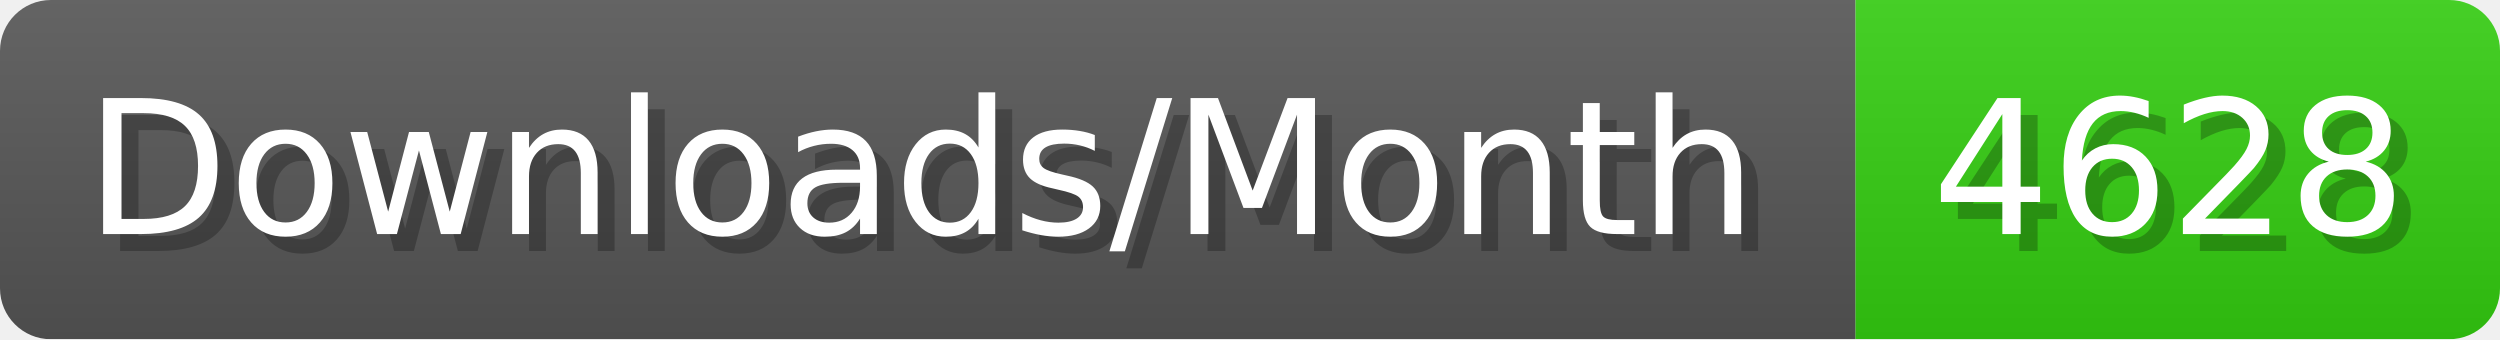
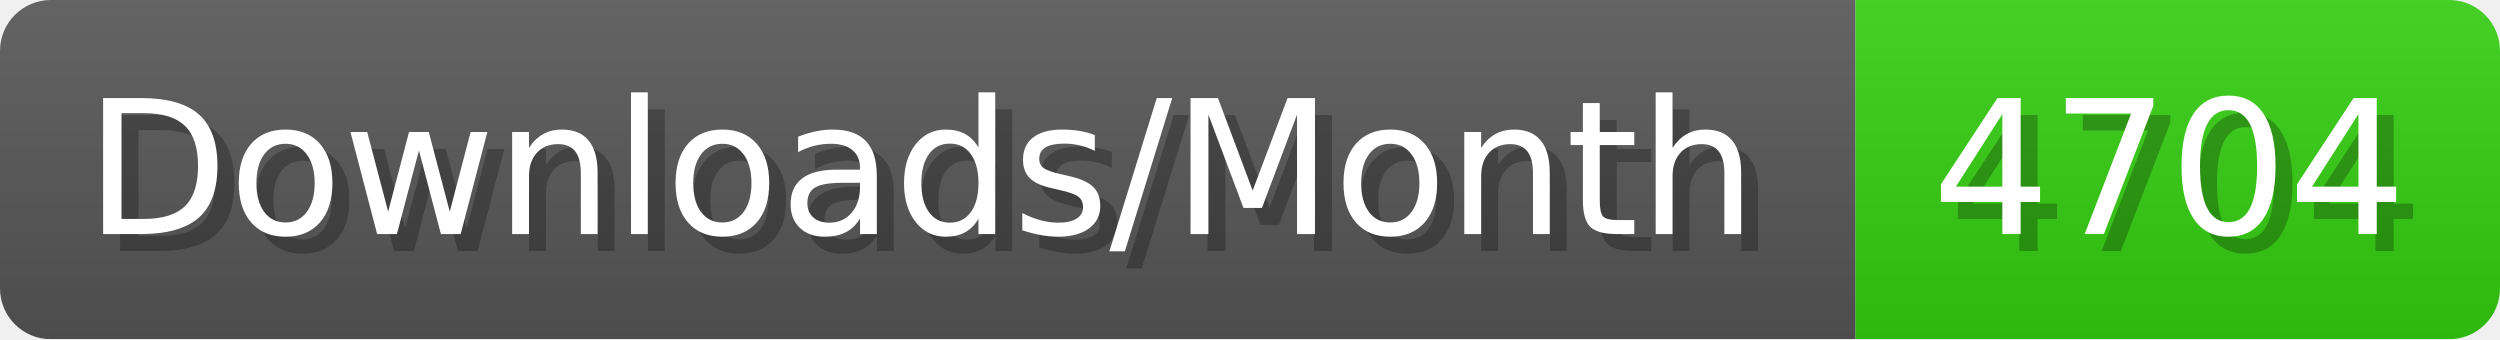
- <svg xmlns="http://www.w3.org/2000/svg" width="147.4" height="20" viewBox="0 0 1474 200" role="img" aria-label="Downloads/Month: 4628">
+ <svg xmlns="http://www.w3.org/2000/svg" width="147.4" height="20" viewBox="0 0 1474 200" role="img" aria-label="Downloads/Month: 4704">
  <linearGradient id="YlXUI" x2="0" y2="100%">
    <stop offset="0" stop-opacity=".1" stop-color="#EEE" />
    <stop offset="1" stop-opacity=".1" />
  </linearGradient>
  <mask id="JHhop">
    <rect width="1474" height="200" rx="30" fill="#FFF" />
  </mask>
  <g mask="url(#JHhop)">
    <rect width="1094" height="200" fill="#555" />
    <rect width="380" height="200" fill="#3C1" x="1094" />
    <rect width="1474" height="200" fill="url(#YlXUI)" />
  </g>
  <g aria-hidden="true" fill="#fff" text-anchor="start" font-family="Verdana,DejaVu Sans,sans-serif" font-size="110">
    <text x="60" y="148" textLength="994" fill="#000" opacity="0.25">Downloads/Month</text>
    <text x="50" y="138" textLength="994">Downloads/Month</text>
-     <text x="1149" y="148" textLength="280" fill="#000" opacity="0.25">4628</text>
-     <text x="1139" y="138" textLength="280">4628</text>
+     <text x="1149" y="148" textLength="280" fill="#000" opacity="0.25">4704</text>
+     <text x="1139" y="138" textLength="280">4704</text>
  </g>
</svg>
